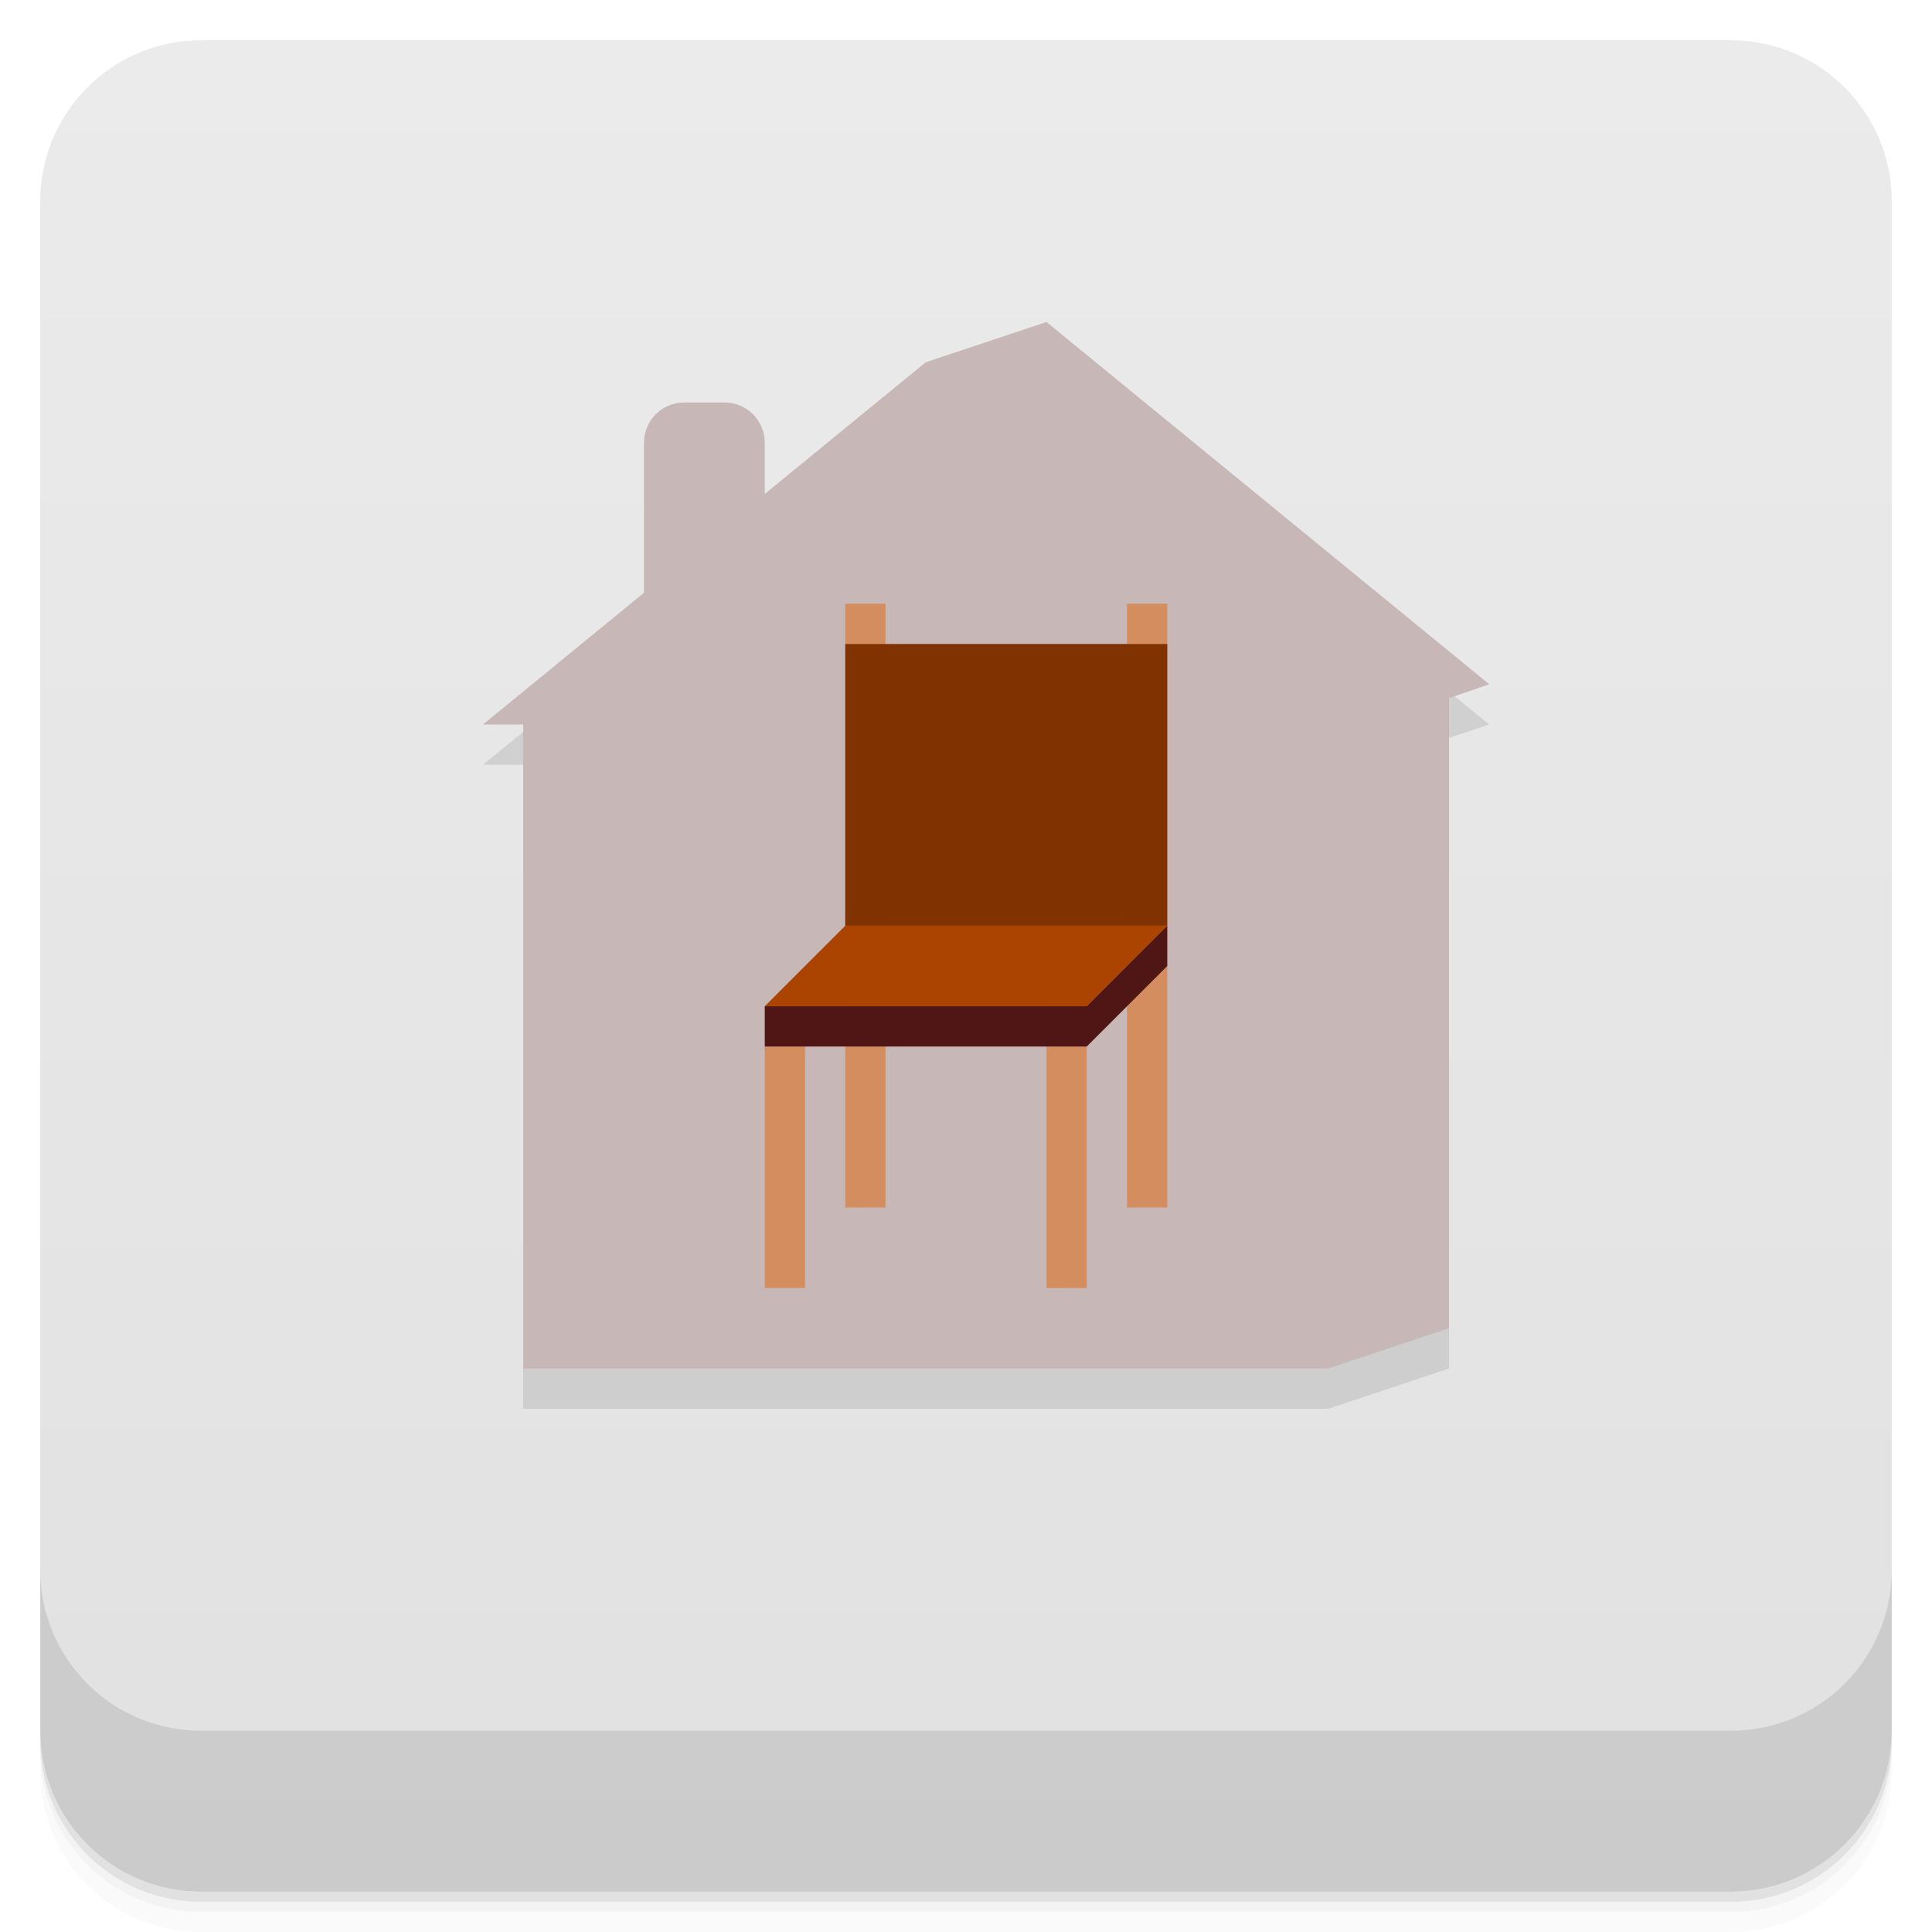
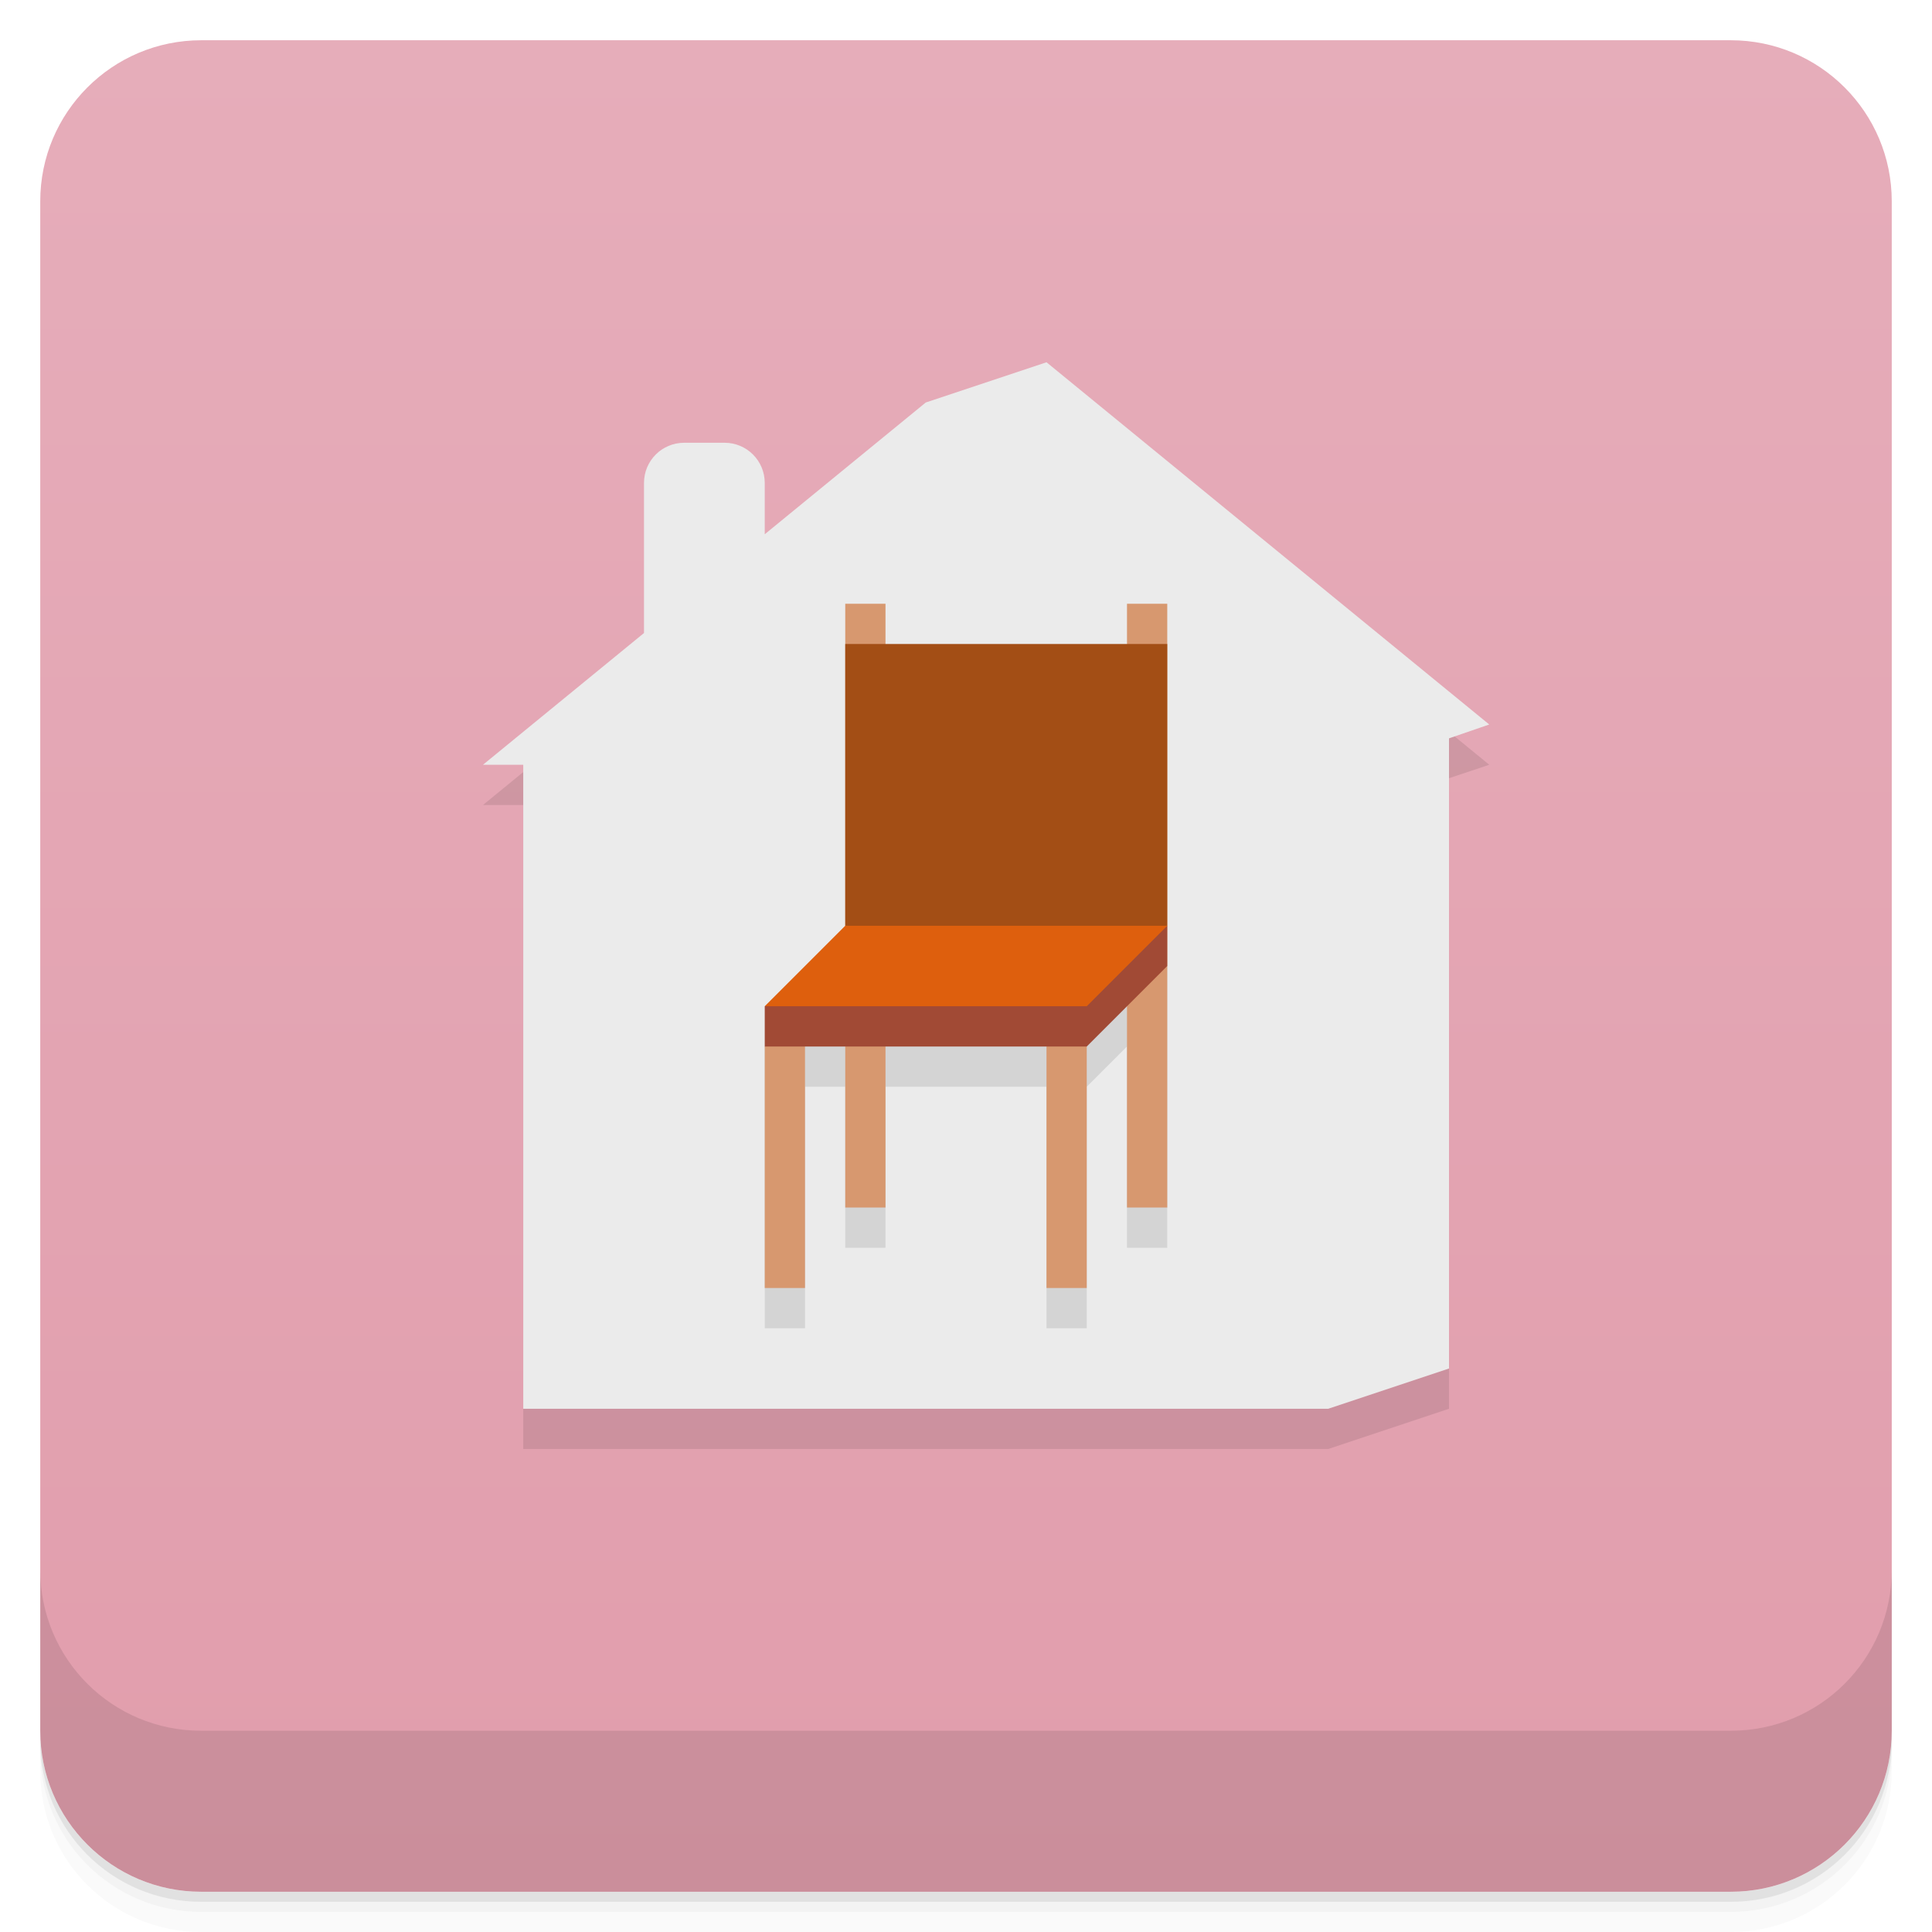
- <svg xmlns="http://www.w3.org/2000/svg" width="48" height="48" version="1.1" viewBox="0 0 48 48">
+ <svg xmlns="http://www.w3.org/2000/svg" version="1.1" viewBox="0 0 48 48">
  <defs>
    <linearGradient id="bg" x1="-47" x2="-1" y1="2.8779e-15" y2="6.1232e-17" gradientUnits="userSpaceOnUse">
-       <stop style="stop-color:#e1e1e1" offset="0" />
-       <stop style="stop-color:#ebebeb" offset="1" />
+       <stop style="stop-color:#e19dac" offset="0" />
+       <stop style="stop-color:#e6adba" offset="1" />
    </linearGradient>
  </defs>
  <g transform="translate(0 3.949e-5)">
    <path d="m1 43v0.25c0 2.216 1.784 4 4 4h38c2.216 0 4-1.784 4-4v-0.25c0 2.216-1.784 4-4 4h-38c-2.216 0-4-1.784-4-4zm0 0.5v0.5c0 2.216 1.784 4 4 4h38c2.216 0 4-1.784 4-4v-0.5c0 2.216-1.784 4-4 4h-38c-2.216 0-4-1.784-4-4z" style="opacity:.02" />
    <path d="m1 43.25v0.25c0 2.216 1.784 4 4 4h38c2.216 0 4-1.784 4-4v-0.25c0 2.216-1.784 4-4 4h-38c-2.216 0-4-1.784-4-4z" style="opacity:.05" />
    <path d="m1 43v0.25c0 2.216 1.784 4 4 4h38c2.216 0 4-1.784 4-4v-0.25c0 2.216-1.784 4-4 4h-38c-2.216 0-4-1.784-4-4z" style="opacity:.1" />
  </g>
  <rect transform="rotate(-90)" x="-47" y="1" width="46" height="46" rx="4" style="fill:url(#bg)" />
  <g transform="translate(0 3.949e-5)">
    <g transform="translate(0 -1004.4)">
      <path d="m1 1043.4v4c0 2.216 1.784 4 4 4h38c2.216 0 4-1.784 4-4v-4c0 2.216-1.784 4-4 4h-38c-2.216 0-4-1.784-4-4z" style="opacity:.1" />
    </g>
  </g>
-   <path d="m26 9-3 1-11 9h1v16h20l3-1v-15.666l1-0.334z" style="opacity:.1" />
-   <path d="m26 8-3 1-4 3.273v-1.273c0-0.554-0.446-1-1-1h-1c-0.554 0-1 0.446-1 1v3.727l-4 3.273h1v16h20l3-1v-15.656l1-0.344-11-9z" style="fill:#c8b7b7" />
-   <path d="m21 15v15h1v-15h-1zm7 0v15h1v-15h-1zm-2 10v7h1v-7h-1zm-7 1v6h1v-6h-1z" style="fill:#d38d5f" />
-   <path d="m19 25h8l2-2h-8z" style="fill:#a40" />
-   <path d="m21 16h8v7h-8z" style="fill:#803300" />
-   <path d="m19 25v1h8l2-2v-1l-2 2z" style="fill:#501616" />
+   <path d="m26 10-3 1-11 9h1v16h20l3-1v-15.666l1-0.334z" style="opacity:.1" />
+   <path d="m26 9-3 1-4 3.273v-1.273c0-0.554-0.446-1-1-1h-1c-0.554 0-1 0.446-1 1v3.727l-4 3.273h1v16h20l3-1v-15.656l1-0.344-11-9z" style="fill:#ebebeb" />
+   <path d="m19 26v7h1v-6h1v4h1v-4h4v6h1v-6l1-1v5h1v-7z" style="opacity:.1" />
+   <path d="m21 15v15h1v-15zm7 0v15h1v-15zm-2 10v7h1v-7zm-7 1v6h1v-7z" style="fill:#d7986f" />
+   <path d="m19 25v1h8l2-2v-1z" style="fill:#a14a35" />
+   <path d="m19 25h8l2-2-4-1-4 1z" style="fill:#de5f0d" />
+   <path d="m21 16h8v7h-8z" style="fill:#a34e15" />
</svg>
